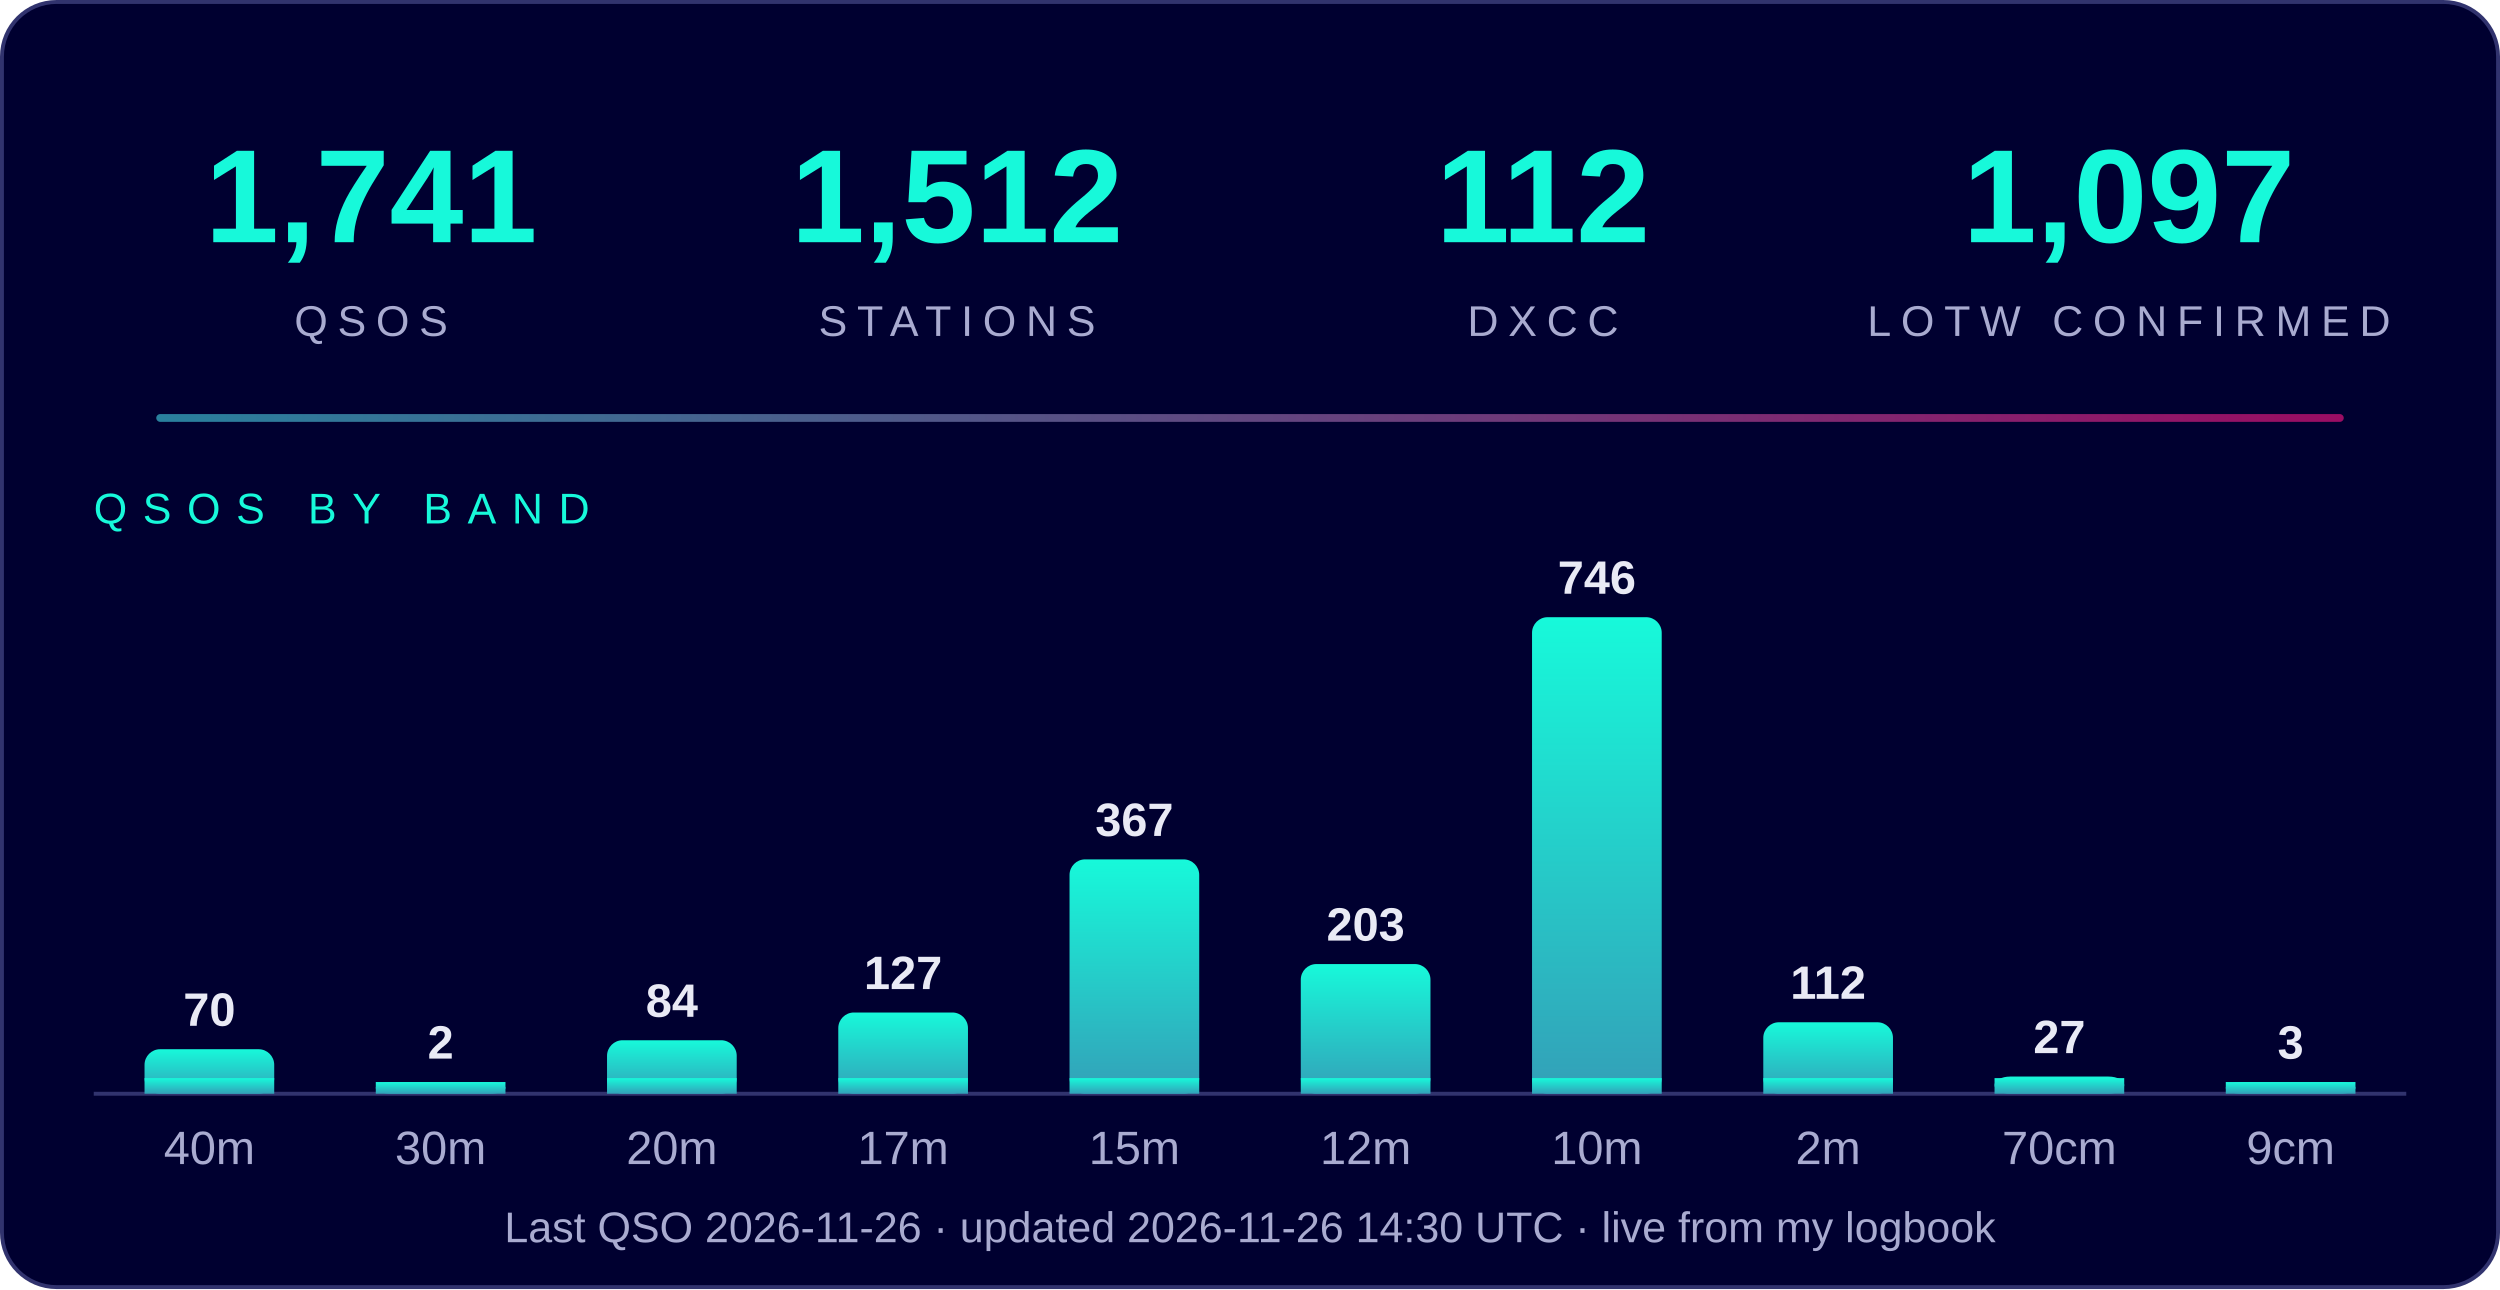
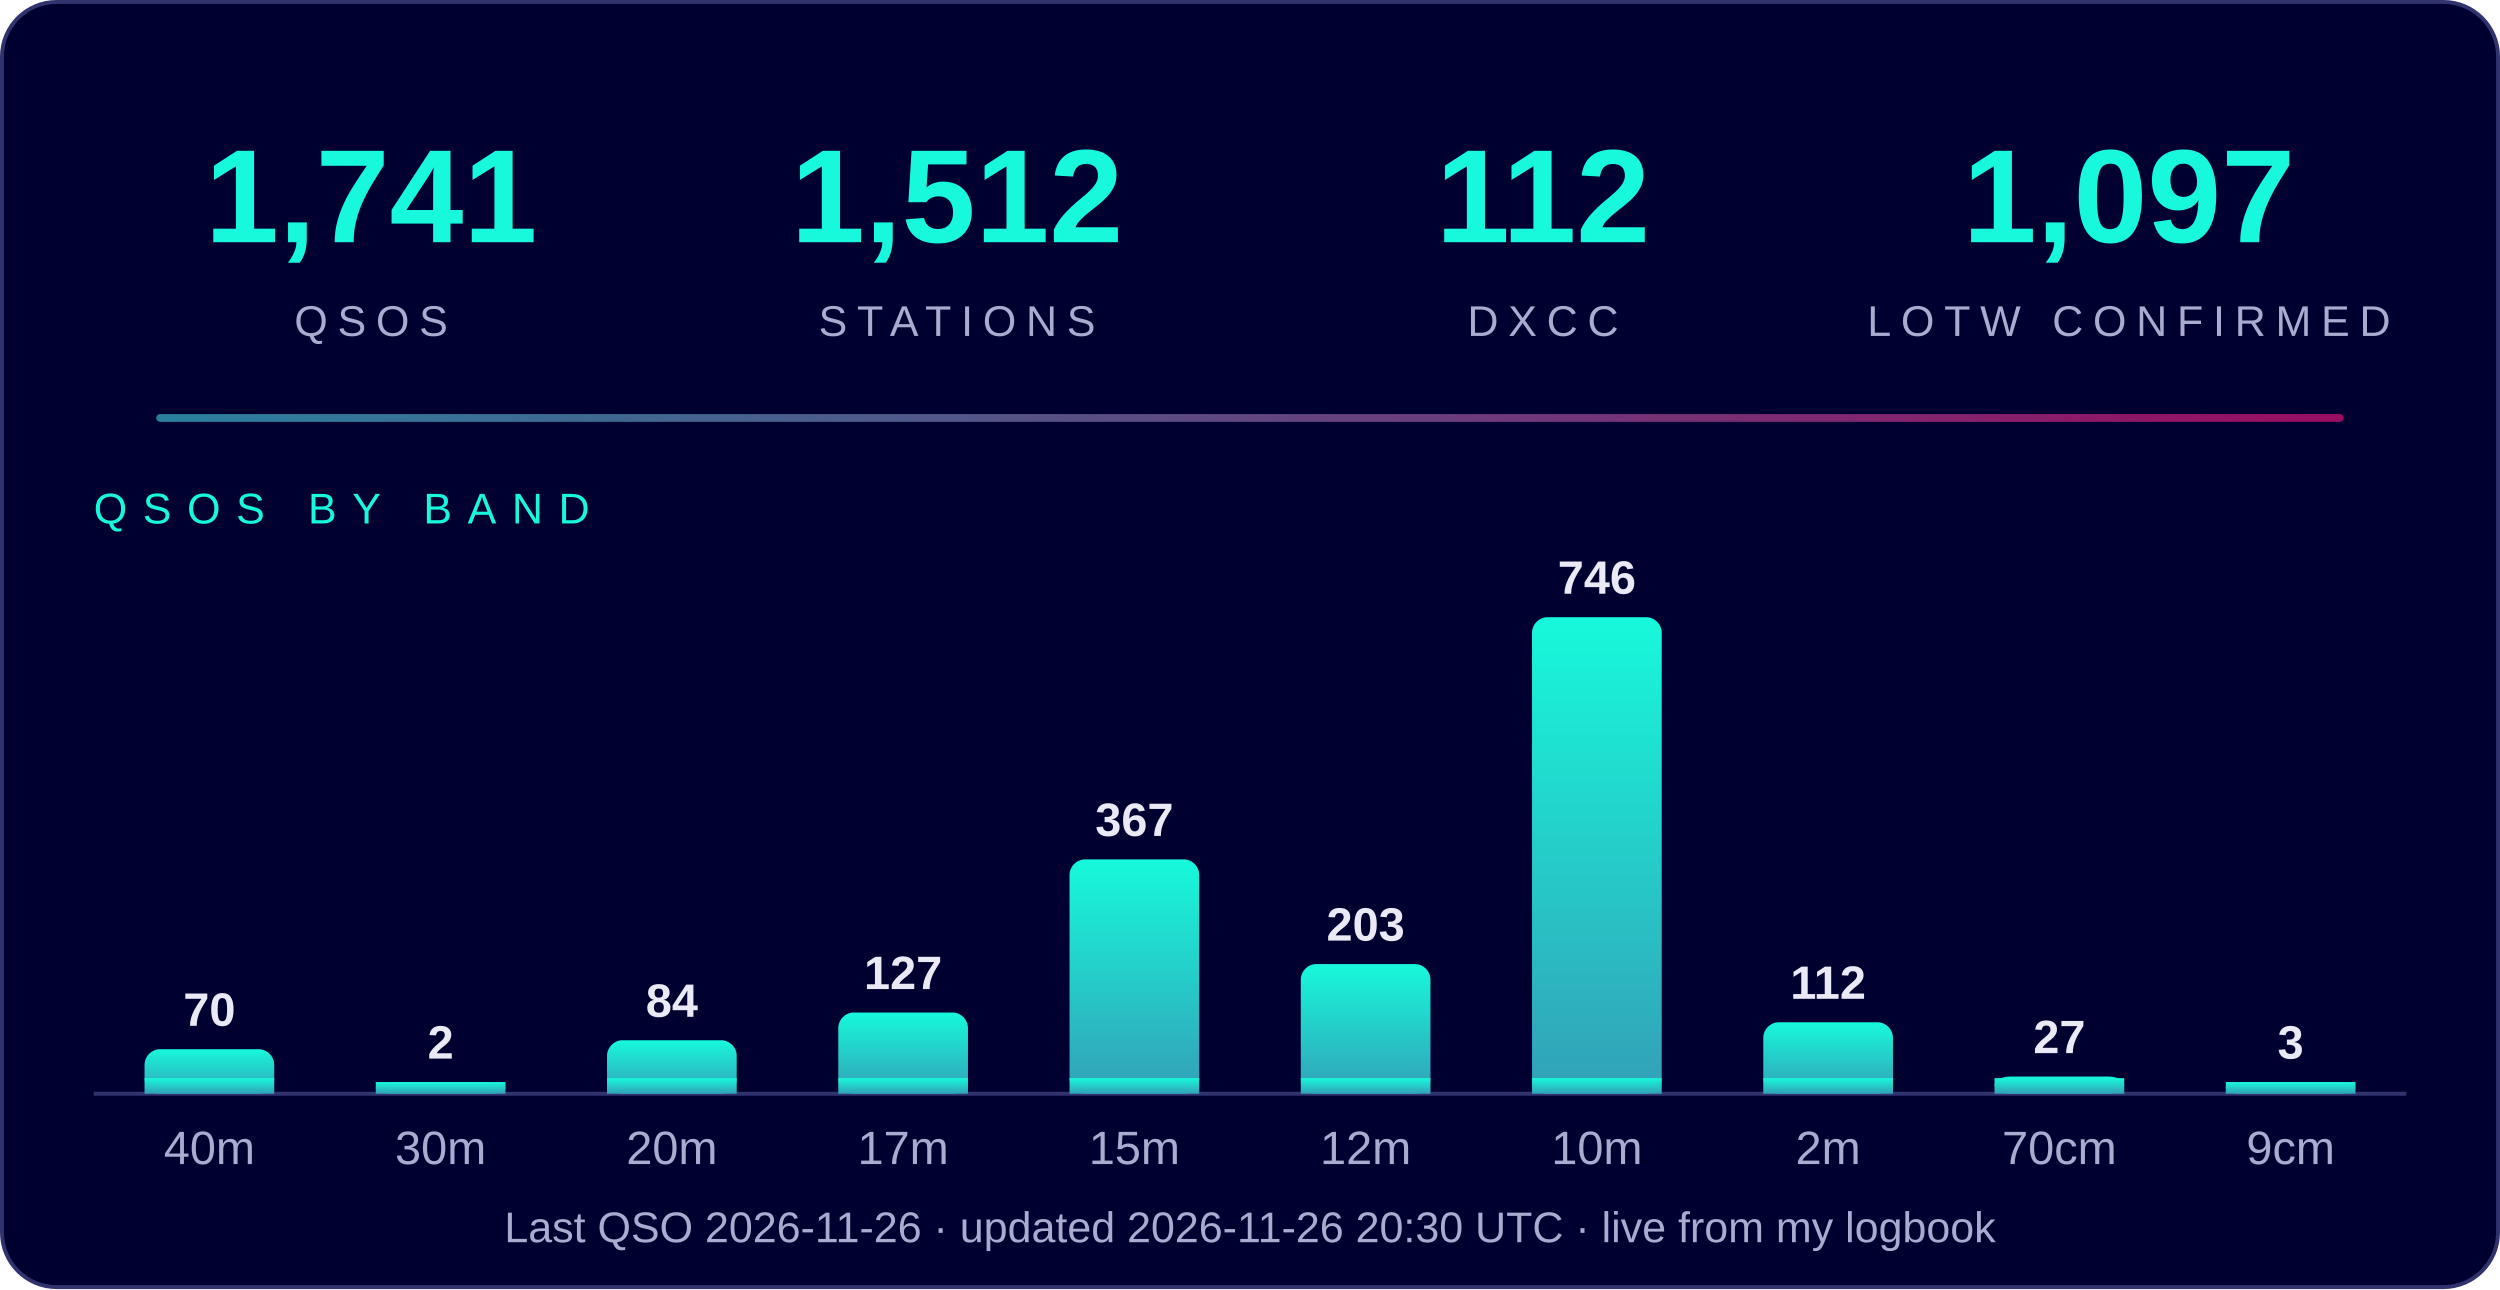
<svg xmlns="http://www.w3.org/2000/svg" width="640" height="330" viewBox="0 0 640 330" font-family="Segoe UI, Arial, Helvetica, sans-serif">
  <defs>
    <linearGradient id="g" x1="0" y1="1" x2="0" y2="0">
      <stop offset="0" stop-color="#33a0b8" />
      <stop offset="1" stop-color="#17f9da" />
    </linearGradient>
    <linearGradient id="line" x1="0" x2="1">
      <stop offset="0" stop-color="#33a0b8" />
      <stop offset="1" stop-color="#c0106f" />
    </linearGradient>
  </defs>
  <rect x="0.5" y="0.5" width="639" height="329" rx="14" fill="#000030" stroke="#31336e" />
  <text x="95" y="62" text-anchor="middle" font-size="34" font-weight="800" fill="#17f9da">1,741</text>
  <text x="95" y="86" text-anchor="middle" font-size="11" letter-spacing="2.5" fill="#a9abd0">QSOS</text>
  <text x="245" y="62" text-anchor="middle" font-size="34" font-weight="800" fill="#17f9da">1,512</text>
  <text x="245" y="86" text-anchor="middle" font-size="11" letter-spacing="2.5" fill="#a9abd0">STATIONS</text>
  <text x="395" y="62" text-anchor="middle" font-size="34" font-weight="800" fill="#17f9da">112</text>
  <text x="395" y="86" text-anchor="middle" font-size="11" letter-spacing="2.5" fill="#a9abd0">DXCC</text>
  <text x="545" y="62" text-anchor="middle" font-size="34" font-weight="800" fill="#17f9da">1,097</text>
  <text x="545" y="86" text-anchor="middle" font-size="11" letter-spacing="2.5" fill="#a9abd0">LOTW CONFIRMED</text>
  <rect x="40" y="106" width="560" height="2" rx="1" fill="url(#line)" opacity="0.8" />
  <text x="24" y="134" font-size="11" letter-spacing="4" fill="#17f9da">QSOS BY BAND</text>
  <line x1="24" y1="280" x2="616" y2="280" stroke="#31336e" />
  <rect x="37.0" y="268.6" width="33.2" height="11.4" rx="4" fill="url(#g)" />
  <rect x="37.0" y="276.0" width="33.2" height="4.0" fill="url(#g)" />
  <text x="53.6" y="262.6" text-anchor="middle" font-size="12" font-weight="bold" fill="#e9eaf5">70</text>
  <text x="53.6" y="298" text-anchor="middle" font-size="12" fill="#a9abd0">40m</text>
  <rect x="96.2" y="277.0" width="33.2" height="3.0" rx="4" fill="url(#g)" />
  <rect x="96.2" y="277.0" width="33.2" height="3.0" fill="url(#g)" />
  <text x="112.8" y="271.0" text-anchor="middle" font-size="12" font-weight="bold" fill="#e9eaf5">2</text>
  <text x="112.8" y="298" text-anchor="middle" font-size="12" fill="#a9abd0">30m</text>
  <rect x="155.4" y="266.3" width="33.2" height="13.7" rx="4" fill="url(#g)" />
  <rect x="155.4" y="276.0" width="33.2" height="4.0" fill="url(#g)" />
  <text x="172.0" y="260.3" text-anchor="middle" font-size="12" font-weight="bold" fill="#e9eaf5">84</text>
  <text x="172.0" y="298" text-anchor="middle" font-size="12" fill="#a9abd0">20m</text>
  <rect x="214.6" y="259.2" width="33.2" height="20.8" rx="4" fill="url(#g)" />
  <rect x="214.6" y="276.0" width="33.2" height="4.0" fill="url(#g)" />
  <text x="231.2" y="253.2" text-anchor="middle" font-size="12" font-weight="bold" fill="#e9eaf5">127</text>
  <text x="231.2" y="298" text-anchor="middle" font-size="12" fill="#a9abd0">17m</text>
  <rect x="273.8" y="220.0" width="33.2" height="60.0" rx="4" fill="url(#g)" />
  <rect x="273.8" y="276.0" width="33.2" height="4.0" fill="url(#g)" />
  <text x="290.4" y="214.0" text-anchor="middle" font-size="12" font-weight="bold" fill="#e9eaf5">367</text>
  <text x="290.4" y="298" text-anchor="middle" font-size="12" fill="#a9abd0">15m</text>
  <rect x="333.0" y="246.8" width="33.2" height="33.2" rx="4" fill="url(#g)" />
  <rect x="333.0" y="276.0" width="33.2" height="4.0" fill="url(#g)" />
  <text x="349.6" y="240.8" text-anchor="middle" font-size="12" font-weight="bold" fill="#e9eaf5">203</text>
  <text x="349.6" y="298" text-anchor="middle" font-size="12" fill="#a9abd0">12m</text>
  <rect x="392.2" y="158.0" width="33.2" height="122.0" rx="4" fill="url(#g)" />
  <rect x="392.2" y="276.0" width="33.2" height="4.0" fill="url(#g)" />
  <text x="408.8" y="152.0" text-anchor="middle" font-size="12" font-weight="bold" fill="#e9eaf5">746</text>
  <text x="408.8" y="298" text-anchor="middle" font-size="12" fill="#a9abd0">10m</text>
  <rect x="451.4" y="261.7" width="33.2" height="18.3" rx="4" fill="url(#g)" />
  <rect x="451.4" y="276.0" width="33.2" height="4.0" fill="url(#g)" />
  <text x="468.0" y="255.7" text-anchor="middle" font-size="12" font-weight="bold" fill="#e9eaf5">112</text>
  <text x="468.0" y="298" text-anchor="middle" font-size="12" fill="#a9abd0">2m</text>
  <rect x="510.6" y="275.6" width="33.2" height="4.4" rx="4" fill="url(#g)" />
  <rect x="510.6" y="276.0" width="33.2" height="4.0" fill="url(#g)" />
  <text x="527.2" y="269.6" text-anchor="middle" font-size="12" font-weight="bold" fill="#e9eaf5">27</text>
  <text x="527.2" y="298" text-anchor="middle" font-size="12" fill="#a9abd0">70cm</text>
  <rect x="569.8" y="277.0" width="33.2" height="3.0" rx="4" fill="url(#g)" />
  <rect x="569.8" y="277.0" width="33.2" height="3.0" fill="url(#g)" />
  <text x="586.4" y="271.0" text-anchor="middle" font-size="12" font-weight="bold" fill="#e9eaf5">3</text>
  <text x="586.4" y="298" text-anchor="middle" font-size="12" fill="#a9abd0">9cm</text>
-   <text x="320" y="318" text-anchor="middle" font-size="11" fill="#a9abd0">Last QSO 2026-11-26  ·  updated 2026-11-26 14:30 UTC  ·  live from my logbook</text>
+   <text x="320" y="318" text-anchor="middle" font-size="11" fill="#a9abd0">Last QSO 2026-11-26  ·  updated 2026-11-26 20:30 UTC  ·  live from my logbook</text>
</svg>
